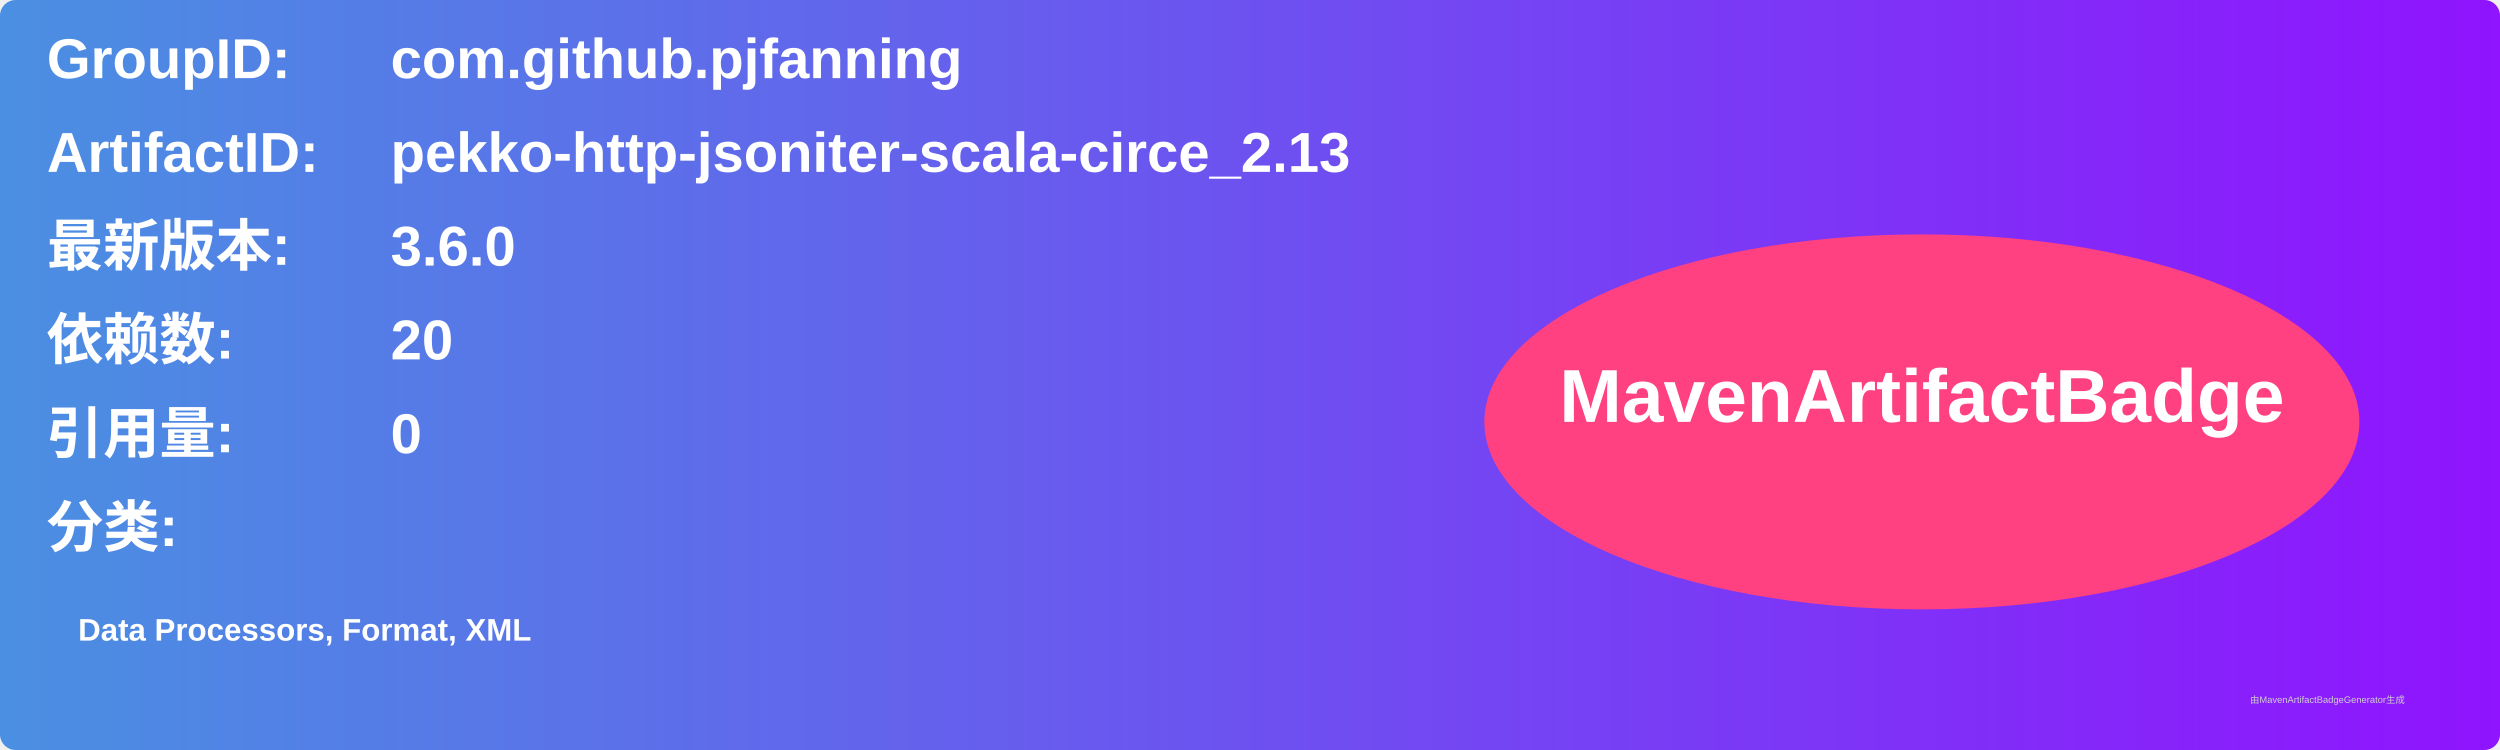
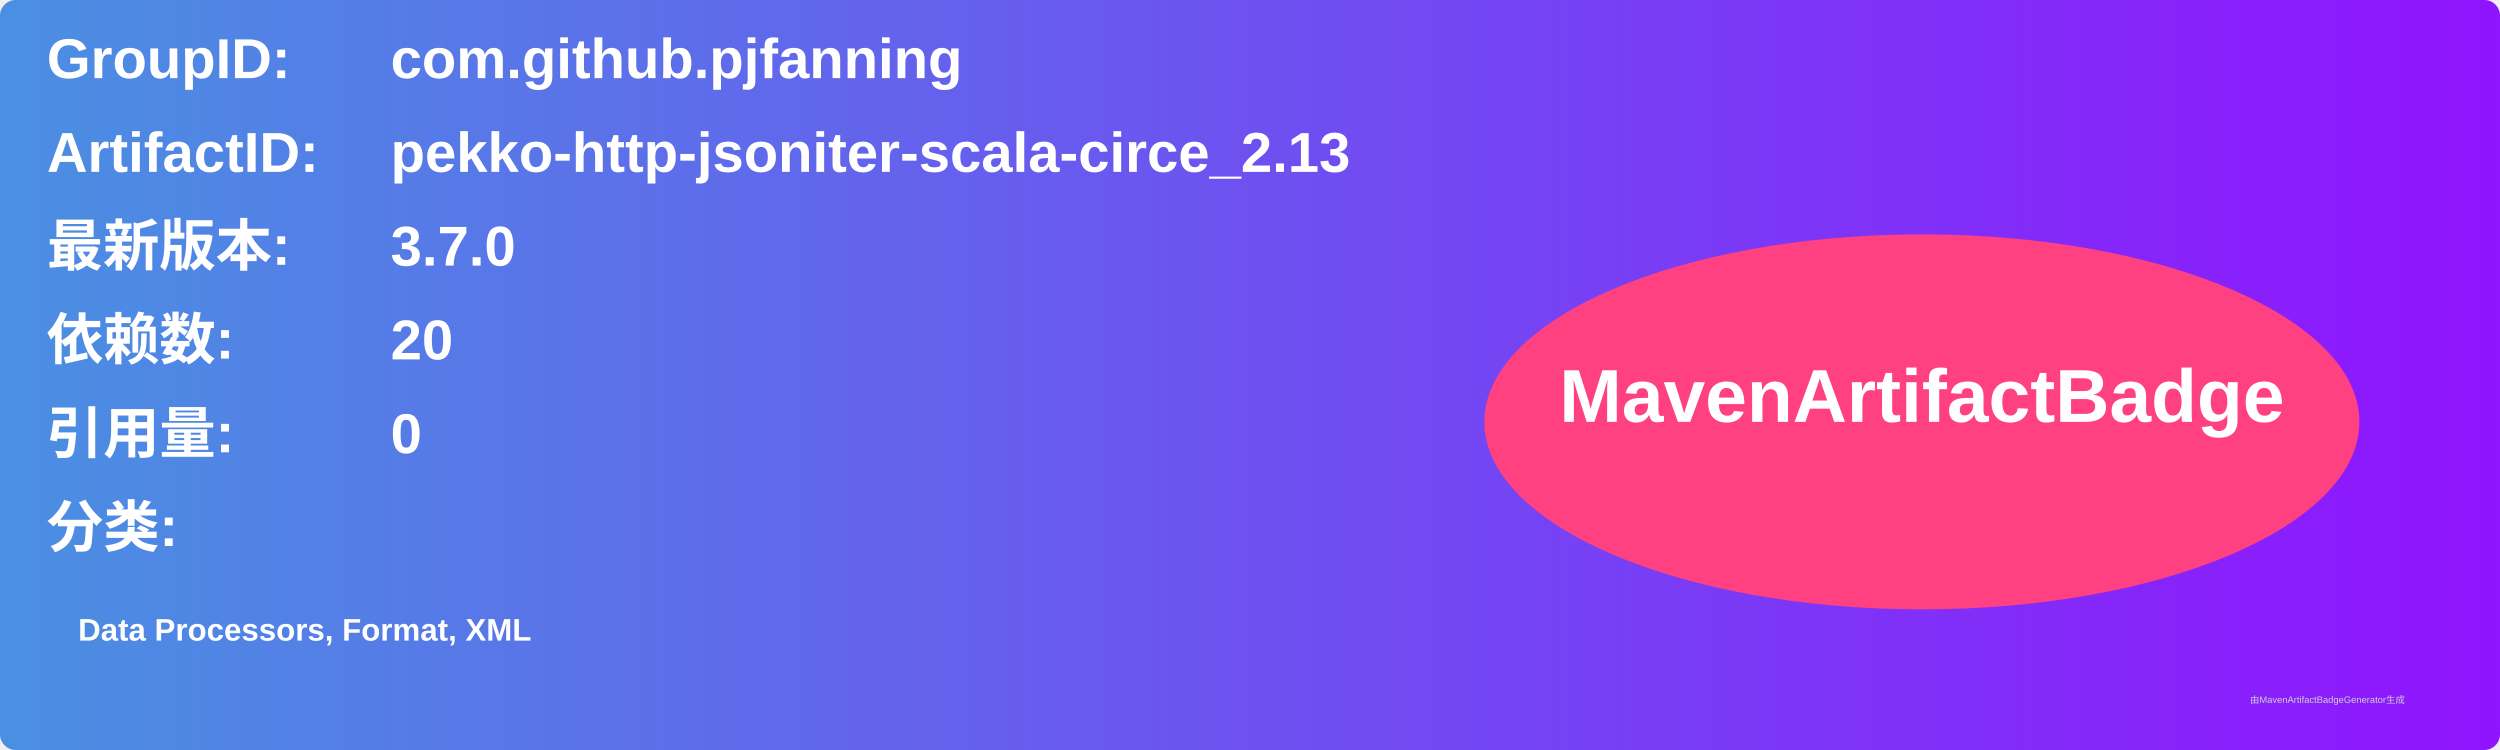
<svg xmlns="http://www.w3.org/2000/svg" width="800" height="240" viewBox="0 0 800 240">
  <linearGradient id="grad" x1="0%" y1="0%" x2="100%" y2="0%">
    <stop offset="0%" stop-color="#4a90e2" />
    <stop offset="100%" stop-color="#9013fe" />
  </linearGradient>
  <rect width="100%" height="100%" rx="5" ry="5" fill="url(#grad)" />
  <g transform="translate(15, 15)">
    <text x="0" y="10" font-family="Arial" font-size="18" fill="white" font-weight="bold" width="260">GroupID:</text>
    <text x="110" y="10" font-family="Arial" font-size="18" fill="white" font-weight="bold" width="460">com.github.pjfanning</text>
    <text x="0" y="40" font-family="Arial" font-size="18" fill="white" font-weight="bold" width="260">ArtifactID:</text>
    <text x="110" y="40" font-family="Arial" font-size="18" fill="white" font-weight="bold" width="460">pekko-http-jsoniter-scala-circe_2.13</text>
    <text x="0" y="70" font-family="Arial" font-size="18" fill="white" font-weight="bold">最新版本:</text>
    <text x="110" y="70" font-family="Arial" font-size="18" fill="white" font-weight="bold">
-       <tspan font-weight="bold">3.6.0</tspan>
+       <tspan font-weight="bold">3.7.0</tspan>
    </text>
    <text x="0" y="100" font-family="Arial" font-size="18" fill="white" font-weight="bold">依赖数: </text>
    <text x="110" y="100" font-family="Arial" font-size="18" fill="white">
      <tspan font-weight="bold">20</tspan>
    </text>
    <text x="0" y="130" font-family="Arial" font-size="18" fill="white" font-weight="bold">引用量: </text>
    <text x="110" y="130" font-family="Arial" font-size="18" fill="white">
      <tspan font-weight="bold">0</tspan>
    </text>
    <text x="0" y="160" font-family="Arial" font-size="18" fill="white" font-weight="bold">分类:</text>
    <text x="10" y="190" font-family="Arial" font-size="10" fill="white">
      <tspan font-weight="bold">Data Processors, Format, XML</tspan>
    </text>
    <ellipse cx="600" cy="120" rx="140" ry="60" fill="#ff4081" />
    <text x="600" y="120" text-anchor="middle" font-family="Arial" font-size="24" fill="white" font-weight="bold">MavenArtifactBadge</text>
  </g>
  <text x="720" y="225" font-family="Arial" font-size="3" fill="#d0d0d0">由MavenArtifactBadgeGenerator生成</text>
</svg>
